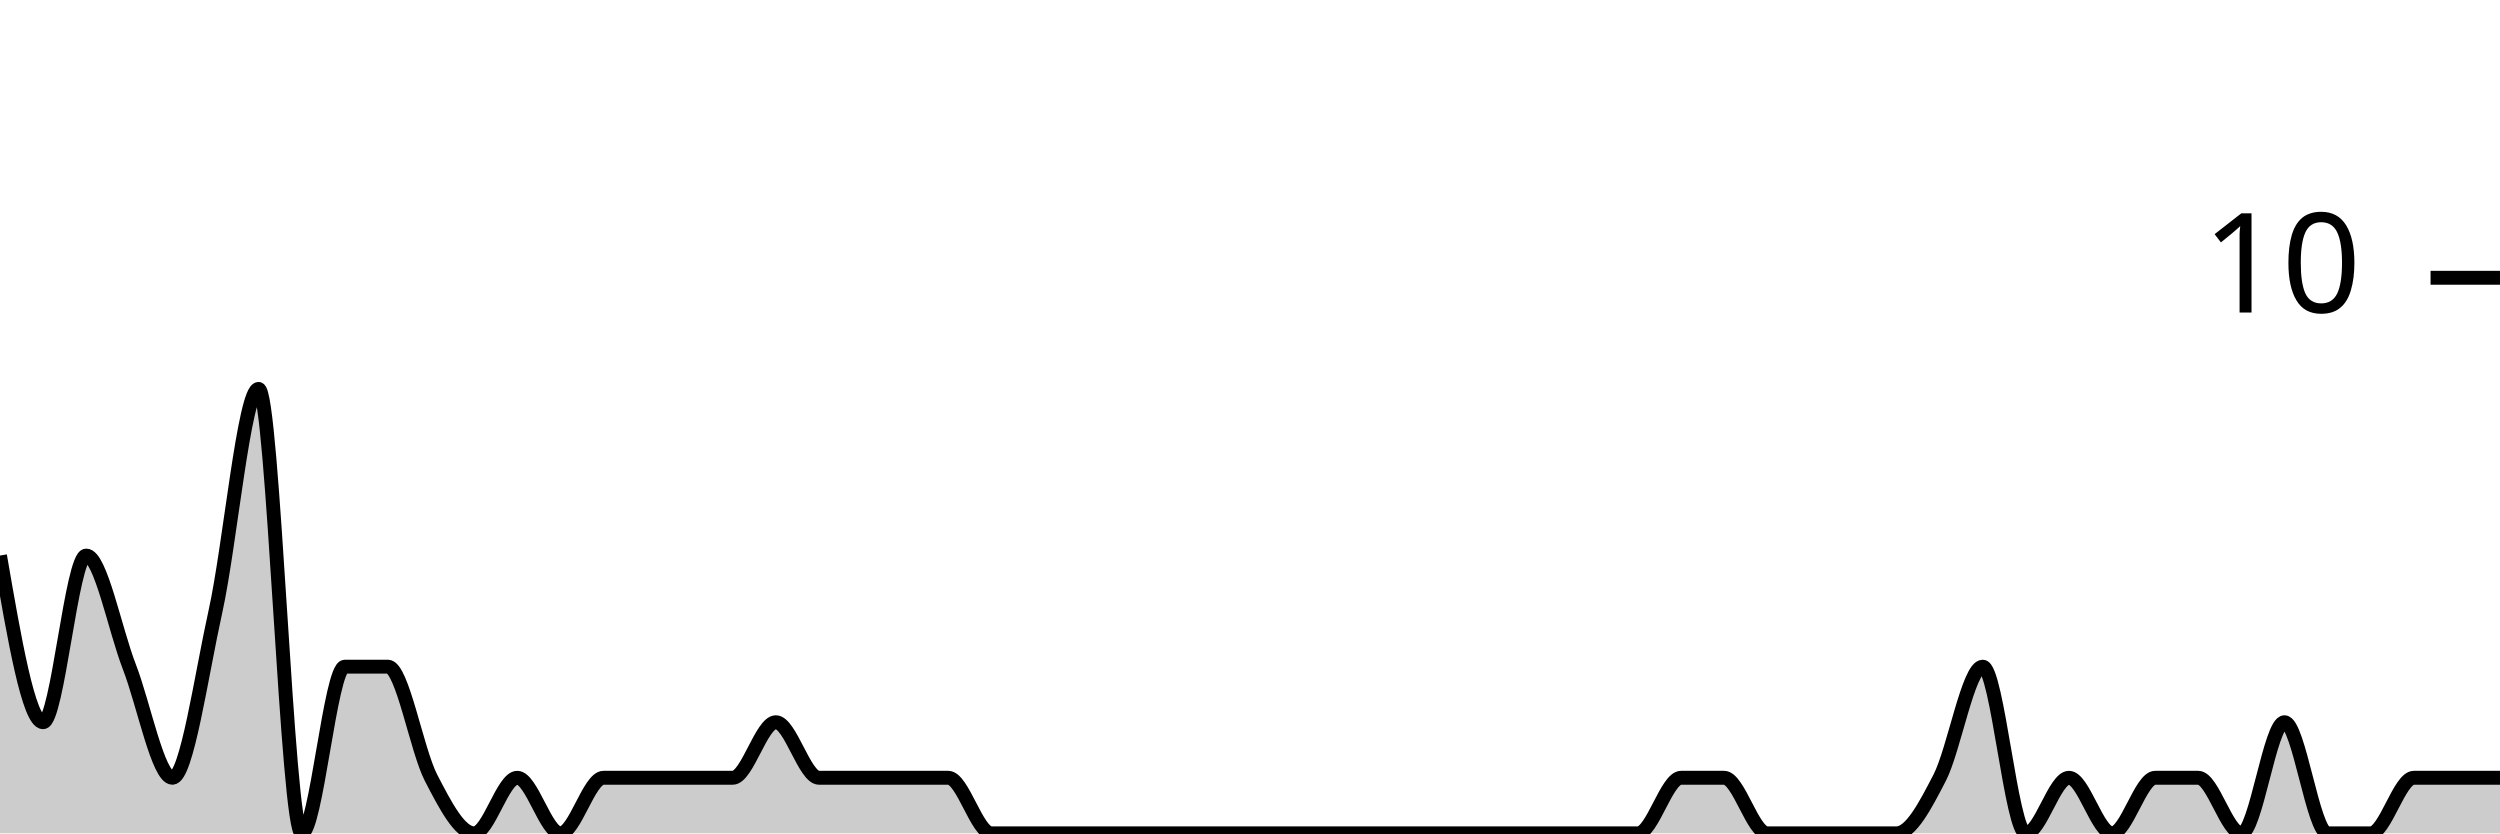
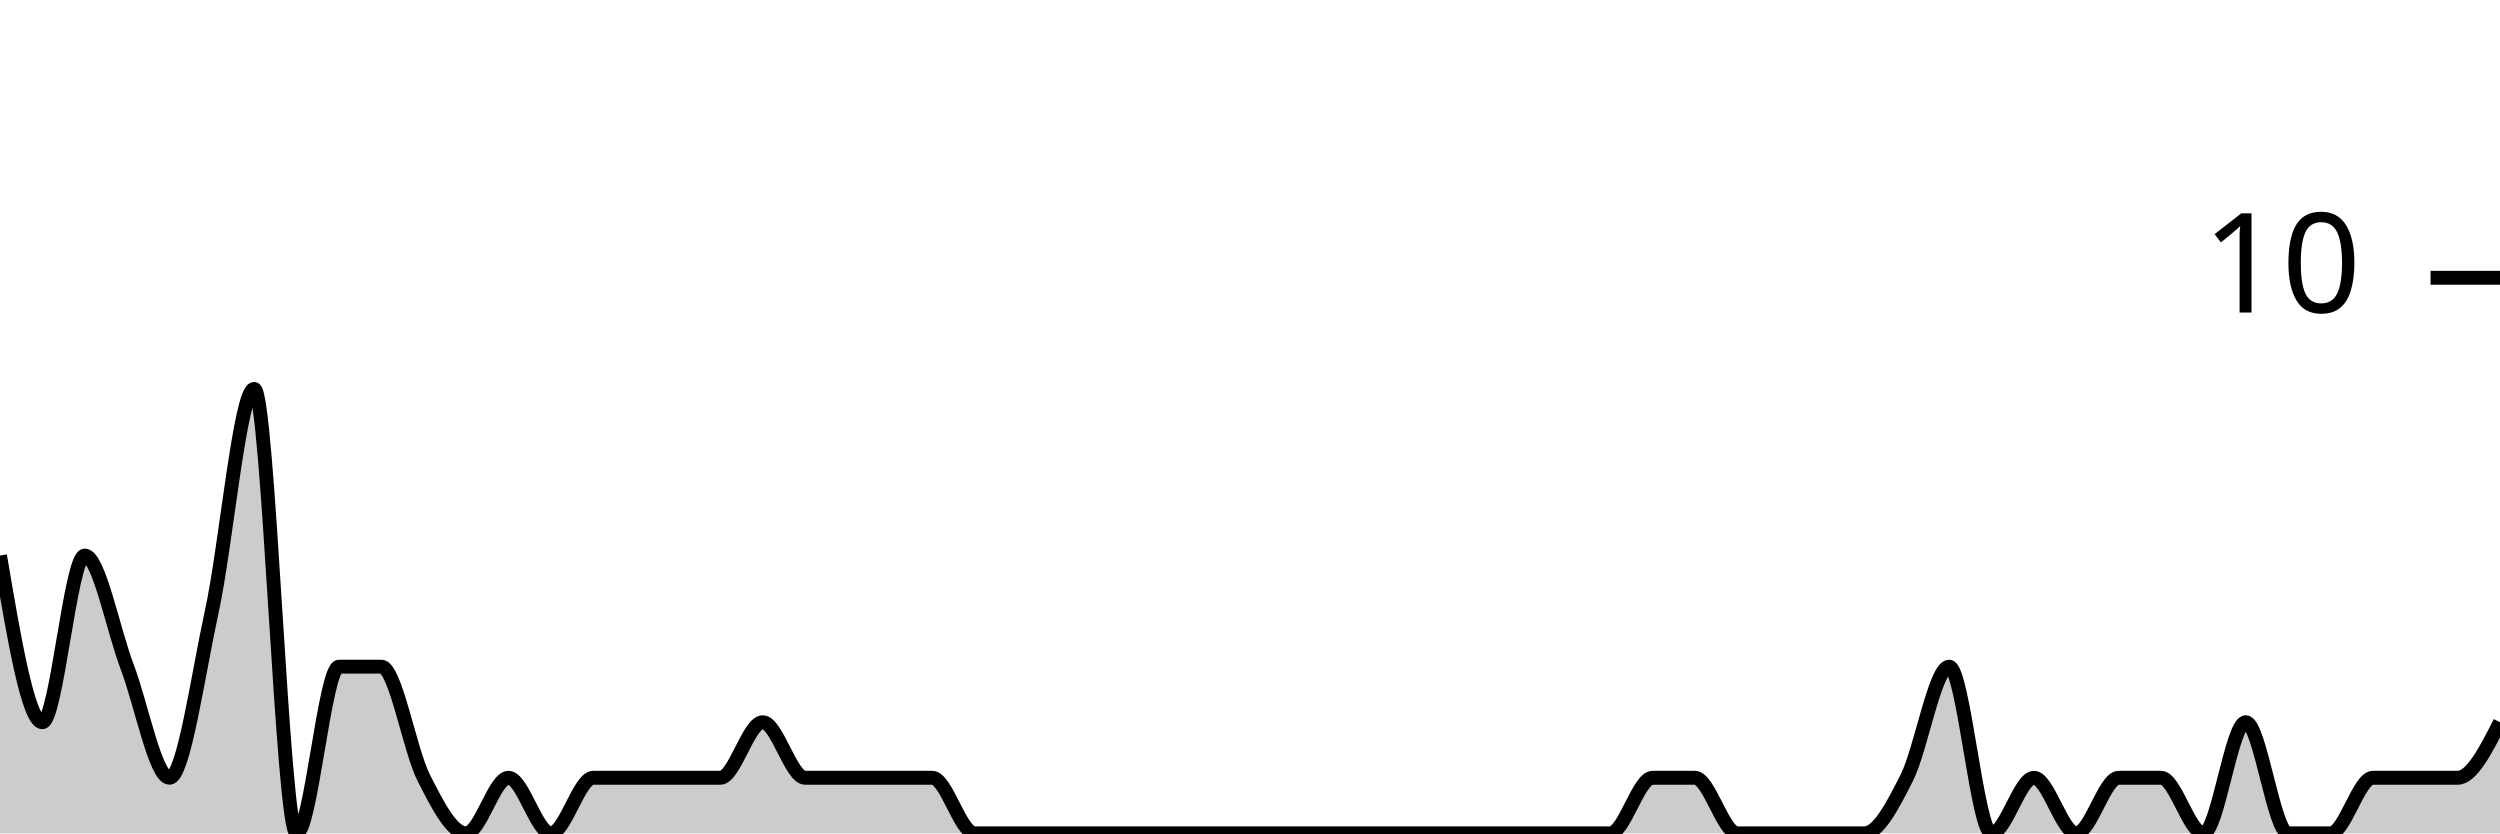
<svg xmlns="http://www.w3.org/2000/svg" viewBox="0 0 180 60">
  <g transform="translate(0,20)">
-     <path class="area" fill="rgba(0, 0, 0, 0.2)" d="M0,20C1.034,26,2.069,32,3.103,32C4.138,32,5.172,20,6.207,20C7.241,20,8.276,25.333,9.31,28C10.345,30.667,11.379,36,12.414,36C13.448,36,14.483,28.667,15.517,24C16.552,19.333,17.586,8,18.621,8C19.655,8,20.69,40,21.724,40C22.759,40,23.793,28,24.828,28C25.862,28,26.897,28,27.931,28C28.966,28,30,34,31.034,36C32.069,38,33.103,40,34.138,40C35.172,40,36.207,36,37.241,36C38.276,36,39.31,40,40.345,40C41.379,40,42.414,36,43.448,36C44.483,36,45.517,36,46.552,36C47.586,36,48.621,36,49.655,36C50.69,36,51.724,36,52.759,36C53.793,36,54.828,32,55.862,32C56.897,32,57.931,36,58.966,36C60,36,61.034,36,62.069,36C63.103,36,64.138,36,65.172,36C66.207,36,67.241,36,68.276,36C69.31,36,70.345,40,71.379,40C72.414,40,73.448,40,74.483,40C75.517,40,76.552,40,77.586,40C78.621,40,79.655,40,80.69,40C81.724,40,82.759,40,83.793,40C84.828,40,85.862,40,86.897,40C87.931,40,88.966,40,90,40C91.034,40,92.069,40,93.103,40C94.138,40,95.172,40,96.207,40C97.241,40,98.276,40,99.31,40C100.345,40,101.379,40,102.414,40C103.448,40,104.483,40,105.517,40C106.552,40,107.586,40,108.621,40C109.655,40,110.69,40,111.724,40C112.759,40,113.793,40,114.828,40C115.862,40,116.897,40,117.931,40C118.966,40,120,36,121.034,36C122.069,36,123.103,36,124.138,36C125.172,36,126.207,40,127.241,40C128.276,40,129.31,40,130.345,40C131.379,40,132.414,40,133.448,40C134.483,40,135.517,40,136.552,40C137.586,40,138.621,38,139.655,36C140.69,34,141.724,28,142.759,28C143.793,28,144.828,40,145.862,40C146.897,40,147.931,36,148.966,36C150,36,151.034,40,152.069,40C153.103,40,154.138,36,155.172,36C156.207,36,157.241,36,158.276,36C159.31,36,160.345,40,161.379,40C162.414,40,163.448,32,164.483,32C165.517,32,166.552,40,167.586,40C168.621,40,169.655,40,170.69,40C171.724,40,172.759,36,173.793,36C174.828,36,175.862,36,176.897,36C177.931,36,178.966,36,180,36L180,40C178.966,40,177.931,40,176.897,40C175.862,40,174.828,40,173.793,40C172.759,40,171.724,40,170.69,40C169.655,40,168.621,40,167.586,40C166.552,40,165.517,40,164.483,40C163.448,40,162.414,40,161.379,40C160.345,40,159.31,40,158.276,40C157.241,40,156.207,40,155.172,40C154.138,40,153.103,40,152.069,40C151.034,40,150,40,148.966,40C147.931,40,146.897,40,145.862,40C144.828,40,143.793,40,142.759,40C141.724,40,140.69,40,139.655,40C138.621,40,137.586,40,136.552,40C135.517,40,134.483,40,133.448,40C132.414,40,131.379,40,130.345,40C129.31,40,128.276,40,127.241,40C126.207,40,125.172,40,124.138,40C123.103,40,122.069,40,121.034,40C120,40,118.966,40,117.931,40C116.897,40,115.862,40,114.828,40C113.793,40,112.759,40,111.724,40C110.69,40,109.655,40,108.621,40C107.586,40,106.552,40,105.517,40C104.483,40,103.448,40,102.414,40C101.379,40,100.345,40,99.31,40C98.276,40,97.241,40,96.207,40C95.172,40,94.138,40,93.103,40C92.069,40,91.034,40,90,40C88.966,40,87.931,40,86.897,40C85.862,40,84.828,40,83.793,40C82.759,40,81.724,40,80.69,40C79.655,40,78.621,40,77.586,40C76.552,40,75.517,40,74.483,40C73.448,40,72.414,40,71.379,40C70.345,40,69.31,40,68.276,40C67.241,40,66.207,40,65.172,40C64.138,40,63.103,40,62.069,40C61.034,40,60,40,58.966,40C57.931,40,56.897,40,55.862,40C54.828,40,53.793,40,52.759,40C51.724,40,50.69,40,49.655,40C48.621,40,47.586,40,46.552,40C45.517,40,44.483,40,43.448,40C42.414,40,41.379,40,40.345,40C39.31,40,38.276,40,37.241,40C36.207,40,35.172,40,34.138,40C33.103,40,32.069,40,31.034,40C30,40,28.966,40,27.931,40C26.897,40,25.862,40,24.828,40C23.793,40,22.759,40,21.724,40C20.69,40,19.655,40,18.621,40C17.586,40,16.552,40,15.517,40C14.483,40,13.448,40,12.414,40C11.379,40,10.345,40,9.31,40C8.276,40,7.241,40,6.207,40C5.172,40,4.138,40,3.103,40C2.069,40,1.034,40,0,40Z" />
-     <path class="line" stroke="black" fill="none" d="M0,20C1.034,26,2.069,32,3.103,32C4.138,32,5.172,20,6.207,20C7.241,20,8.276,25.333,9.31,28C10.345,30.667,11.379,36,12.414,36C13.448,36,14.483,28.667,15.517,24C16.552,19.333,17.586,8,18.621,8C19.655,8,20.69,40,21.724,40C22.759,40,23.793,28,24.828,28C25.862,28,26.897,28,27.931,28C28.966,28,30,34,31.034,36C32.069,38,33.103,40,34.138,40C35.172,40,36.207,36,37.241,36C38.276,36,39.31,40,40.345,40C41.379,40,42.414,36,43.448,36C44.483,36,45.517,36,46.552,36C47.586,36,48.621,36,49.655,36C50.69,36,51.724,36,52.759,36C53.793,36,54.828,32,55.862,32C56.897,32,57.931,36,58.966,36C60,36,61.034,36,62.069,36C63.103,36,64.138,36,65.172,36C66.207,36,67.241,36,68.276,36C69.31,36,70.345,40,71.379,40C72.414,40,73.448,40,74.483,40C75.517,40,76.552,40,77.586,40C78.621,40,79.655,40,80.69,40C81.724,40,82.759,40,83.793,40C84.828,40,85.862,40,86.897,40C87.931,40,88.966,40,90,40C91.034,40,92.069,40,93.103,40C94.138,40,95.172,40,96.207,40C97.241,40,98.276,40,99.31,40C100.345,40,101.379,40,102.414,40C103.448,40,104.483,40,105.517,40C106.552,40,107.586,40,108.621,40C109.655,40,110.69,40,111.724,40C112.759,40,113.793,40,114.828,40C115.862,40,116.897,40,117.931,40C118.966,40,120,36,121.034,36C122.069,36,123.103,36,124.138,36C125.172,36,126.207,40,127.241,40C128.276,40,129.31,40,130.345,40C131.379,40,132.414,40,133.448,40C134.483,40,135.517,40,136.552,40C137.586,40,138.621,38,139.655,36C140.69,34,141.724,28,142.759,28C143.793,28,144.828,40,145.862,40C146.897,40,147.931,36,148.966,36C150,36,151.034,40,152.069,40C153.103,40,154.138,36,155.172,36C156.207,36,157.241,36,158.276,36C159.31,36,160.345,40,161.379,40C162.414,40,163.448,32,164.483,32C165.517,32,166.552,40,167.586,40C168.621,40,169.655,40,170.69,40C171.724,40,172.759,36,173.793,36C174.828,36,175.862,36,176.897,36C177.931,36,178.966,36,180,36" />
+     <path class="area" fill="rgba(0, 0, 0, 0.2)" d="M0,20C1.017,26,2.034,32,3.051,32C4.068,32,5.085,20,6.102,20C7.119,20,8.136,25.333,9.153,28C10.169,30.667,11.186,36,12.203,36C13.22,36,14.237,28.667,15.254,24C16.271,19.333,17.288,8,18.305,8C19.322,8,20.339,40,21.356,40C22.373,40,23.39,28,24.407,28C25.424,28,26.441,28,27.458,28C28.475,28,29.492,34,30.508,36C31.525,38,32.542,40,33.559,40C34.576,40,35.593,36,36.61,36C37.627,36,38.644,40,39.661,40C40.678,40,41.695,36,42.712,36C43.729,36,44.746,36,45.763,36C46.78,36,47.797,36,48.814,36C49.831,36,50.847,36,51.864,36C52.881,36,53.898,32,54.915,32C55.932,32,56.949,36,57.966,36C58.983,36,60,36,61.017,36C62.034,36,63.051,36,64.068,36C65.085,36,66.102,36,67.119,36C68.136,36,69.153,40,70.169,40C71.186,40,72.203,40,73.22,40C74.237,40,75.254,40,76.271,40C77.288,40,78.305,40,79.322,40C80.339,40,81.356,40,82.373,40C83.39,40,84.407,40,85.424,40C86.441,40,87.458,40,88.475,40C89.492,40,90.508,40,91.525,40C92.542,40,93.559,40,94.576,40C95.593,40,96.61,40,97.627,40C98.644,40,99.661,40,100.678,40C101.695,40,102.712,40,103.729,40C104.746,40,105.763,40,106.78,40C107.797,40,108.814,40,109.831,40C110.847,40,111.864,40,112.881,40C113.898,40,114.915,40,115.932,40C116.949,40,117.966,36,118.983,36C120,36,121.017,36,122.034,36C123.051,36,124.068,40,125.085,40C126.102,40,127.119,40,128.136,40C129.153,40,130.169,40,131.186,40C132.203,40,133.22,40,134.237,40C135.254,40,136.271,38,137.288,36C138.305,34,139.322,28,140.339,28C141.356,28,142.373,40,143.39,40C144.407,40,145.424,36,146.441,36C147.458,36,148.475,40,149.492,40C150.508,40,151.525,36,152.542,36C153.559,36,154.576,36,155.593,36C156.61,36,157.627,40,158.644,40C159.661,40,160.678,32,161.695,32C162.712,32,163.729,40,164.746,40C165.763,40,166.78,40,167.797,40C168.814,40,169.831,36,170.847,36C171.864,36,172.881,36,173.898,36C174.915,36,175.932,36,176.949,36C177.966,36,178.983,34,180,32L180,40C178.983,40,177.966,40,176.949,40C175.932,40,174.915,40,173.898,40C172.881,40,171.864,40,170.847,40C169.831,40,168.814,40,167.797,40C166.78,40,165.763,40,164.746,40C163.729,40,162.712,40,161.695,40C160.678,40,159.661,40,158.644,40C157.627,40,156.61,40,155.593,40C154.576,40,153.559,40,152.542,40C151.525,40,150.508,40,149.492,40C148.475,40,147.458,40,146.441,40C145.424,40,144.407,40,143.39,40C142.373,40,141.356,40,140.339,40C139.322,40,138.305,40,137.288,40C136.271,40,135.254,40,134.237,40C133.22,40,132.203,40,131.186,40C130.169,40,129.153,40,128.136,40C127.119,40,126.102,40,125.085,40C124.068,40,123.051,40,122.034,40C121.017,40,120,40,118.983,40C117.966,40,116.949,40,115.932,40C114.915,40,113.898,40,112.881,40C111.864,40,110.847,40,109.831,40C108.814,40,107.797,40,106.78,40C105.763,40,104.746,40,103.729,40C102.712,40,101.695,40,100.678,40C99.661,40,98.644,40,97.627,40C96.61,40,95.593,40,94.576,40C93.559,40,92.542,40,91.525,40C90.508,40,89.492,40,88.475,40C87.458,40,86.441,40,85.424,40C84.407,40,83.39,40,82.373,40C81.356,40,80.339,40,79.322,40C78.305,40,77.288,40,76.271,40C75.254,40,74.237,40,73.22,40C72.203,40,71.186,40,70.169,40C69.153,40,68.136,40,67.119,40C66.102,40,65.085,40,64.068,40C63.051,40,62.034,40,61.017,40C60,40,58.983,40,57.966,40C56.949,40,55.932,40,54.915,40C53.898,40,52.881,40,51.864,40C50.847,40,49.831,40,48.814,40C47.797,40,46.78,40,45.763,40C44.746,40,43.729,40,42.712,40C41.695,40,40.678,40,39.661,40C38.644,40,37.627,40,36.61,40C35.593,40,34.576,40,33.559,40C32.542,40,31.525,40,30.508,40C29.492,40,28.475,40,27.458,40C26.441,40,25.424,40,24.407,40C23.39,40,22.373,40,21.356,40C20.339,40,19.322,40,18.305,40C17.288,40,16.271,40,15.254,40C14.237,40,13.22,40,12.203,40C11.186,40,10.169,40,9.153,40C8.136,40,7.119,40,6.102,40C5.085,40,4.068,40,3.051,40C2.034,40,1.017,40,0,40Z" />
+     <path class="line" stroke="black" fill="none" d="M0,20C1.017,26,2.034,32,3.051,32C4.068,32,5.085,20,6.102,20C7.119,20,8.136,25.333,9.153,28C10.169,30.667,11.186,36,12.203,36C13.22,36,14.237,28.667,15.254,24C16.271,19.333,17.288,8,18.305,8C19.322,8,20.339,40,21.356,40C22.373,40,23.39,28,24.407,28C25.424,28,26.441,28,27.458,28C28.475,28,29.492,34,30.508,36C31.525,38,32.542,40,33.559,40C34.576,40,35.593,36,36.61,36C37.627,36,38.644,40,39.661,40C40.678,40,41.695,36,42.712,36C43.729,36,44.746,36,45.763,36C46.78,36,47.797,36,48.814,36C49.831,36,50.847,36,51.864,36C52.881,36,53.898,32,54.915,32C55.932,32,56.949,36,57.966,36C58.983,36,60,36,61.017,36C62.034,36,63.051,36,64.068,36C65.085,36,66.102,36,67.119,36C68.136,36,69.153,40,70.169,40C71.186,40,72.203,40,73.22,40C74.237,40,75.254,40,76.271,40C77.288,40,78.305,40,79.322,40C80.339,40,81.356,40,82.373,40C83.39,40,84.407,40,85.424,40C86.441,40,87.458,40,88.475,40C89.492,40,90.508,40,91.525,40C92.542,40,93.559,40,94.576,40C95.593,40,96.61,40,97.627,40C98.644,40,99.661,40,100.678,40C101.695,40,102.712,40,103.729,40C104.746,40,105.763,40,106.78,40C107.797,40,108.814,40,109.831,40C110.847,40,111.864,40,112.881,40C113.898,40,114.915,40,115.932,40C116.949,40,117.966,36,118.983,36C120,36,121.017,36,122.034,36C123.051,36,124.068,40,125.085,40C126.102,40,127.119,40,128.136,40C129.153,40,130.169,40,131.186,40C132.203,40,133.22,40,134.237,40C135.254,40,136.271,38,137.288,36C138.305,34,139.322,28,140.339,28C141.356,28,142.373,40,143.39,40C144.407,40,145.424,36,146.441,36C147.458,36,148.475,40,149.492,40C150.508,40,151.525,36,152.542,36C153.559,36,154.576,36,155.593,36C156.61,36,157.627,40,158.644,40C159.661,40,160.678,32,161.695,32C162.712,32,163.729,40,164.746,40C165.763,40,166.78,40,167.797,40C168.814,40,169.831,36,170.847,36C171.864,36,172.881,36,173.898,36C174.915,36,175.932,36,176.949,36C177.966,36,178.983,34,180,32" />
    <path class="axis-ceiling" stroke-width="1" stroke="black" fill="none" d="M175,0L180,0" />
    <text class="axis-ceiling-label" font-family="sans-serif" text-anchor="end" font-size="10px" x="170" y="2.5">10</text>
  </g>
</svg>
